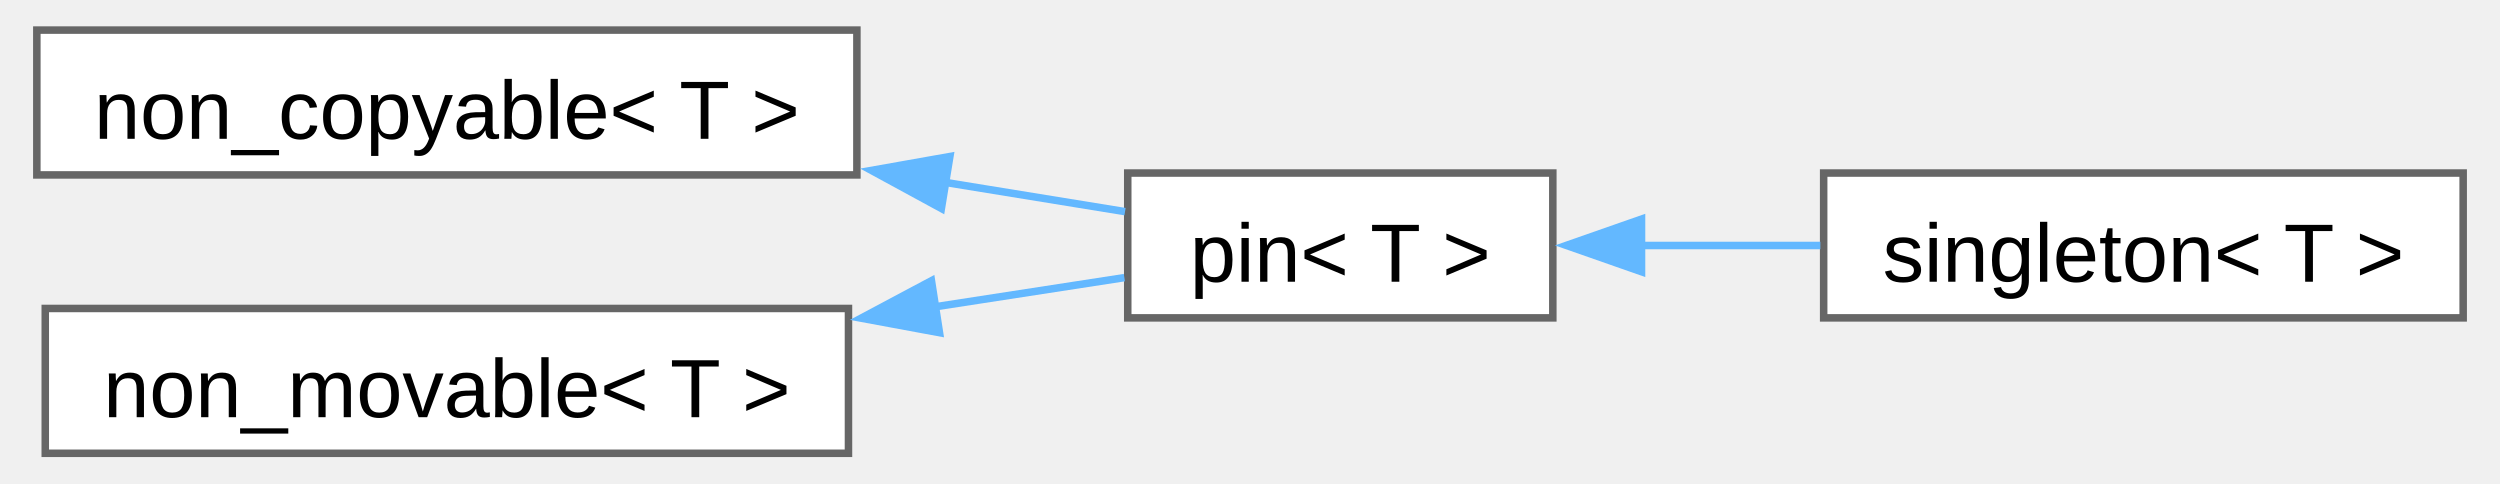
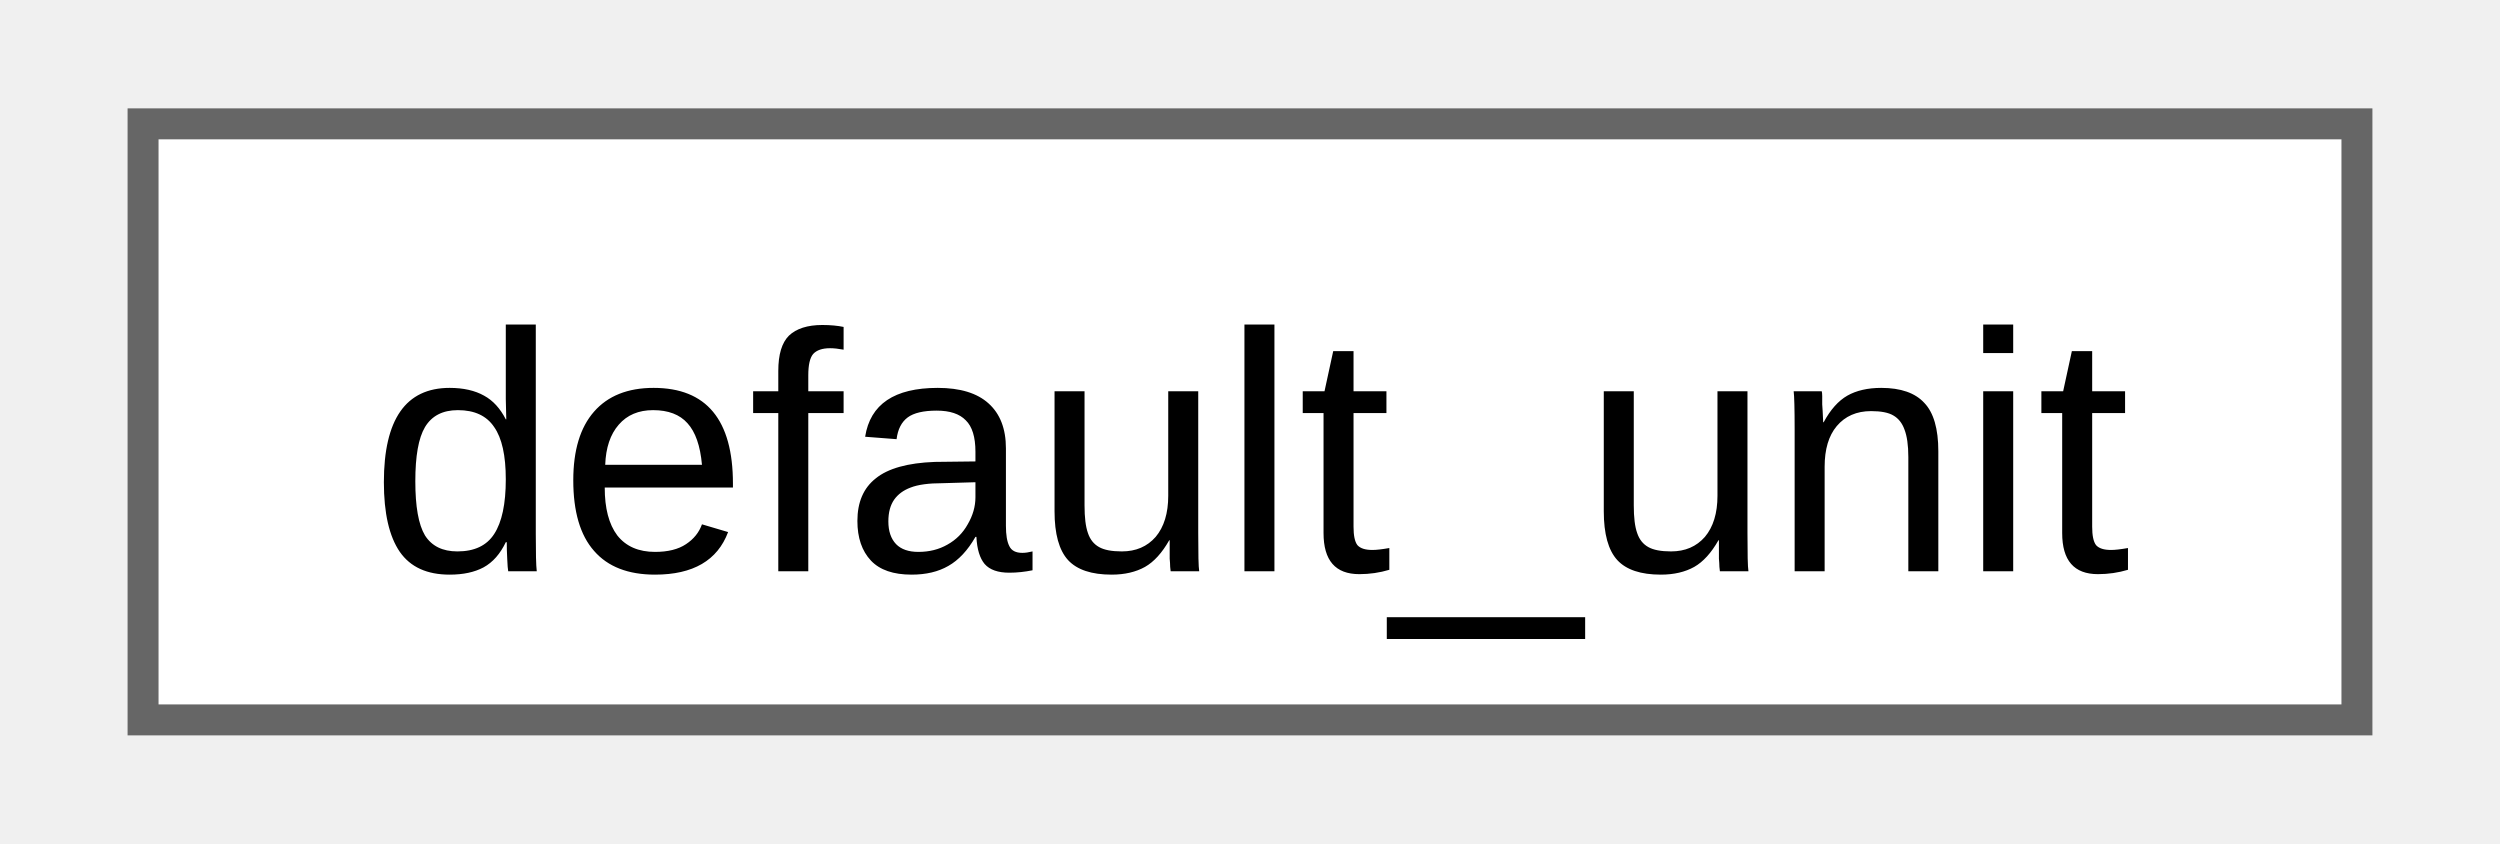
- <svg xmlns="http://www.w3.org/2000/svg" xmlns:xlink="http://www.w3.org/1999/xlink" width="331pt" height="64pt" viewBox="0.00 0.00 330.50 64.25">
-   <g id="graph0" class="graph" transform="scale(1 1) rotate(0) translate(4 60.25)">
+ <svg xmlns="http://www.w3.org/2000/svg" xmlns:xlink="http://www.w3.org/1999/xlink" width="80pt" height="27pt" viewBox="0.00 0.00 79.50 27.25">
+   <g id="graph0" class="graph" transform="scale(1 1) rotate(0) translate(4 23.25)">
    <g id="Node000000" class="node">
      <g id="a_Node000000">
-         <a xlink:href="d7/d83/structfloppy_1_1traits_1_1non__copyable.html" target="_top" xlink:title="Disallow copy operations for a type.">
-           <polygon fill="white" stroke="#666666" points="109,-56.25 0,-56.25 0,-37 109,-37 109,-56.25" />
-           <text text-anchor="middle" x="54.5" y="-41.8" font-family="Arial" font-size="11.00">non_copyable&lt; T &gt;</text>
-         </a>
-       </g>
-     </g>
-     <g id="Node000001" class="node">
-       <g id="a_Node000001">
-         <a xlink:href="d7/dac/structfloppy_1_1traits_1_1pin.html" target="_top" xlink:title="Disallow copy and move operations for a type.">
-           <polygon fill="white" stroke="#666666" points="201.5,-37.25 145,-37.25 145,-18 201.5,-18 201.5,-37.25" />
-           <text text-anchor="middle" x="173.25" y="-22.8" font-family="Arial" font-size="11.00">pin&lt; T &gt;</text>
-         </a>
-       </g>
-     </g>
-     <g id="edge7_Node000000_Node000001" class="edge">
-       <g id="a_edge7_Node000000_Node000001">
-         <a xlink:title=" ">
-           <path fill="none" stroke="#63b8ff" d="M120.59,-36.03C129.03,-34.66 137.29,-33.31 144.64,-32.12" />
-           <polygon fill="#63b8ff" stroke="#63b8ff" points="120.23,-32.54 110.93,-37.6 121.36,-39.45 120.23,-32.54" />
-         </a>
-       </g>
-     </g>
-     <g id="Node000002" class="node">
-       <g id="a_Node000002">
-         <a xlink:href="d9/d8a/structfloppy_1_1traits_1_1singleton.html" target="_top" xlink:title="Singleton pattern trait.">
-           <polygon fill="white" stroke="#666666" points="322.5,-37.25 237.5,-37.25 237.5,-18 322.5,-18 322.5,-37.25" />
-           <text text-anchor="middle" x="280" y="-22.8" font-family="Arial" font-size="11.00">singleton&lt; T &gt;</text>
-         </a>
-       </g>
-     </g>
-     <g id="edge8_Node000001_Node000002" class="edge">
-       <g id="a_edge8_Node000001_Node000002">
-         <a xlink:title=" ">
-           <path fill="none" stroke="#63b8ff" d="M213.17,-27.62C220.96,-27.62 229.17,-27.62 237.06,-27.62" />
-           <polygon fill="#63b8ff" stroke="#63b8ff" points="213.29,-24.13 203.29,-27.63 213.29,-31.13 213.29,-24.13" />
-         </a>
-       </g>
-     </g>
-     <g id="Node000003" class="node">
-       <g id="a_Node000003">
-         <a xlink:href="d2/df5/structfloppy_1_1traits_1_1non__movable.html" target="_top" xlink:title="Disallow move operations for a type.">
-           <polygon fill="white" stroke="#666666" points="107.88,-19.25 1.12,-19.25 1.12,0 107.88,0 107.88,-19.25" />
-           <text text-anchor="middle" x="54.5" y="-4.8" font-family="Arial" font-size="11.00">non_movable&lt; T &gt;</text>
-         </a>
-       </g>
-     </g>
-     <g id="edge9_Node000003_Node000001" class="edge">
-       <g id="a_edge9_Node000003_Node000001">
-         <a xlink:title=" ">
-           <path fill="none" stroke="#63b8ff" d="M119.32,-19.46C128.17,-20.83 136.86,-22.17 144.55,-23.35" />
-           <polygon fill="#63b8ff" stroke="#63b8ff" points="119.98,-16.03 109.56,-17.96 118.91,-22.94 119.98,-16.03" />
+         <a xlink:href="d5/ddf/namespacefloppy_1_1math.html#d4/d45/structfloppy_1_1math_1_1default__unit" target="_top" xlink:title="Default unit of measurement.">
+           <polygon fill="white" stroke="#666666" points="71.5,-19.25 0,-19.25 0,0 71.5,0 71.5,-19.25" />
+           <text text-anchor="middle" x="35.75" y="-4.8" font-family="Arial" font-size="11.00">default_unit</text>
        </a>
      </g>
    </g>
  </g>
</svg>
